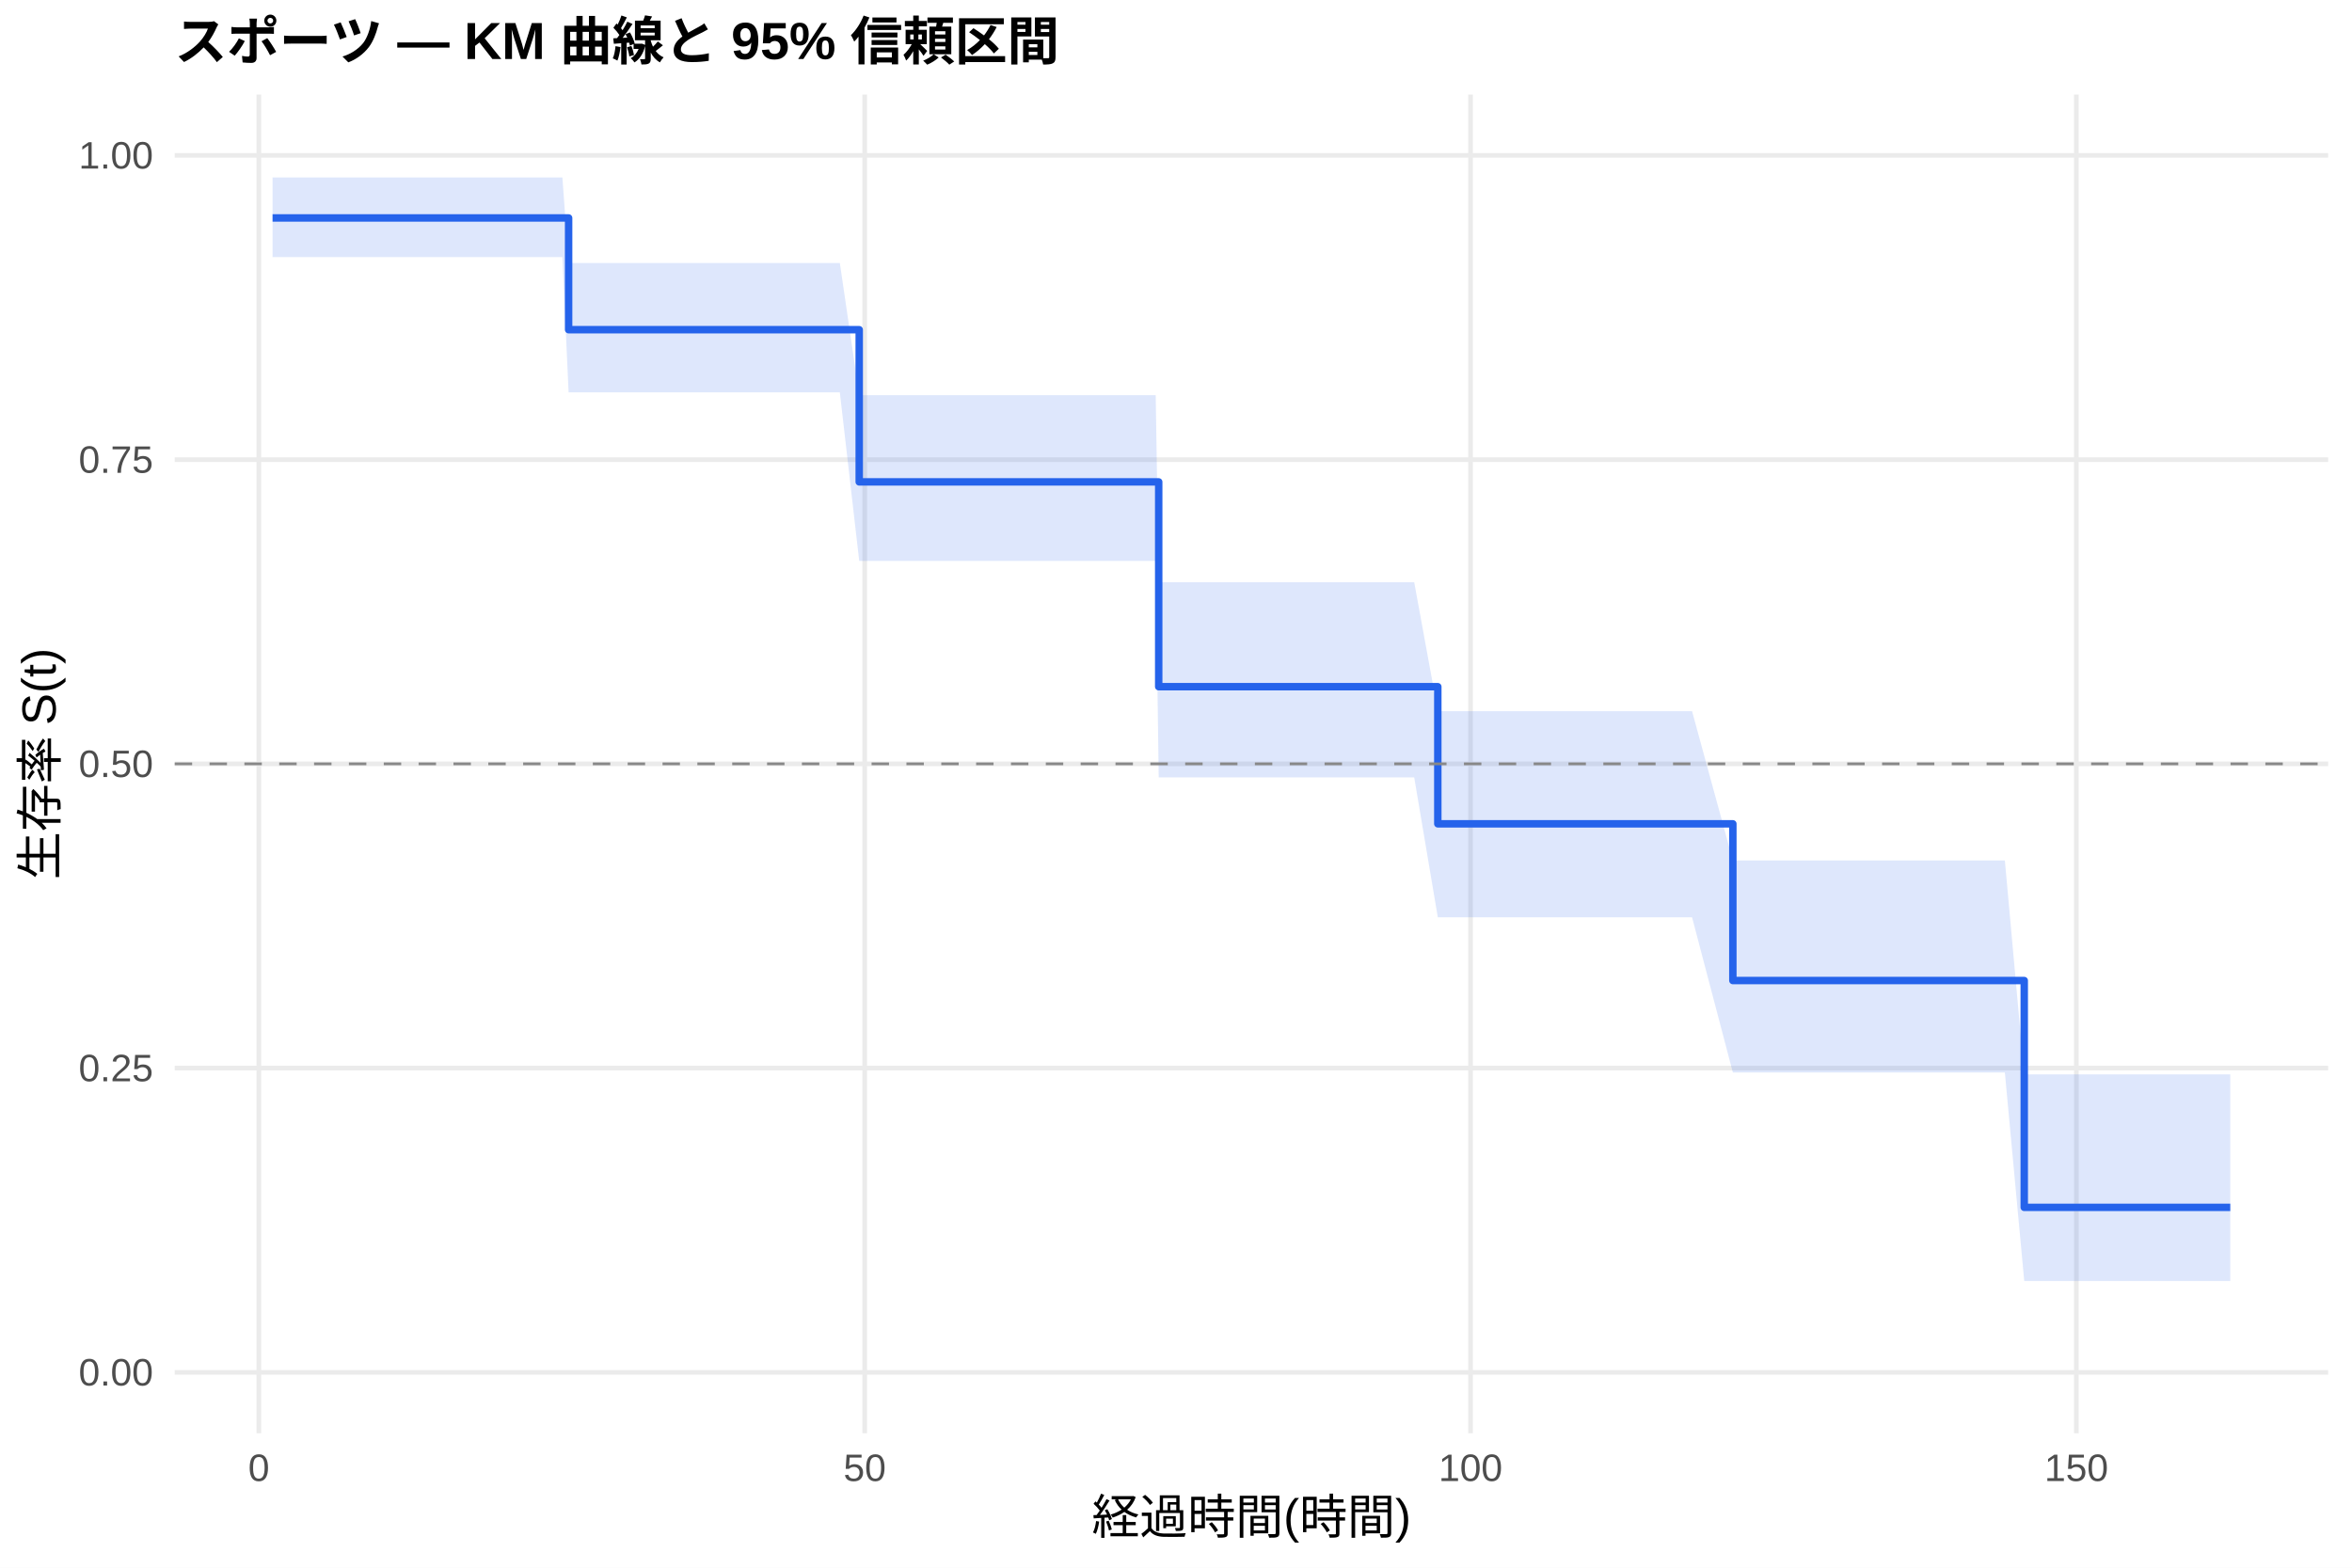
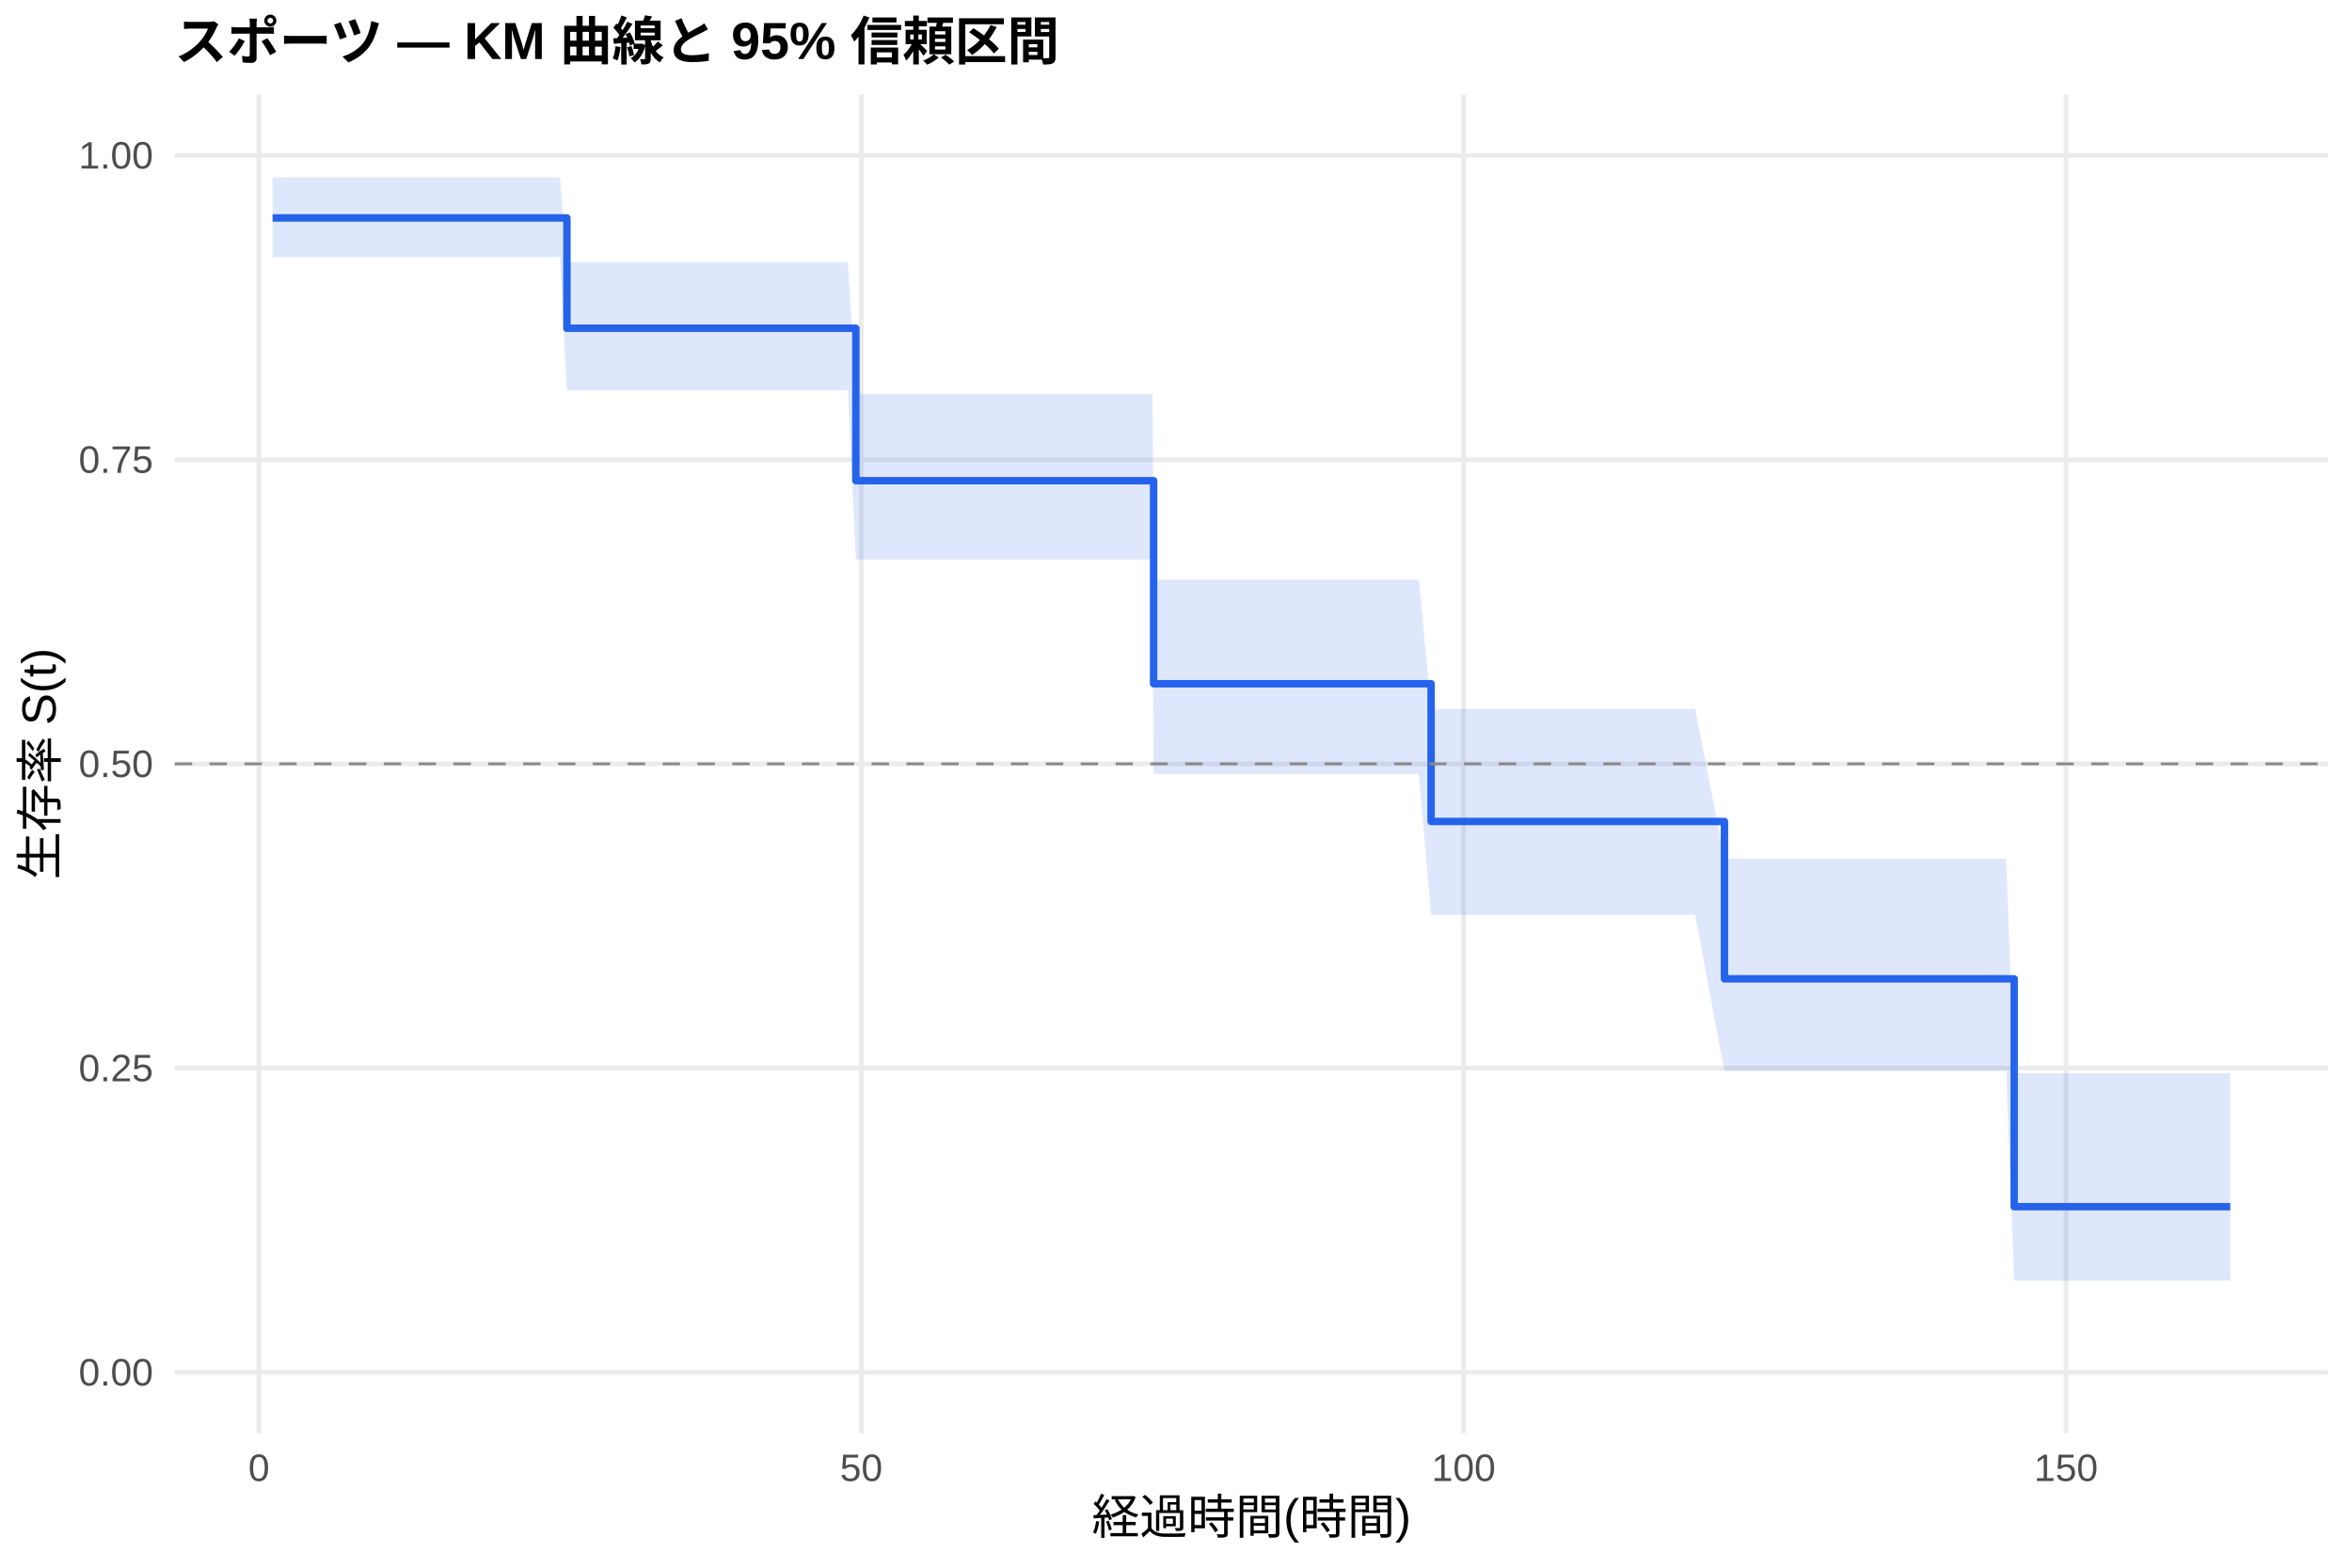
<svg xmlns="http://www.w3.org/2000/svg" width="540.00pt" height="360.00pt" viewBox="0 0 540.00 360.00">
  <g class="svglite">
    <defs>
      <style type="text/css">
    .svglite line, .svglite polyline, .svglite polygon, .svglite path, .svglite rect, .svglite circle {
      fill: none;
      stroke: #000000;
      stroke-linecap: round;
      stroke-linejoin: round;
      stroke-miterlimit: 10.00;
    }
    .svglite text {
      white-space: pre;
    }
    .svglite g.glyphgroup path {
      fill: inherit;
      stroke: none;
    }
  </style>
    </defs>
    <rect width="100%" height="100%" style="stroke: none; fill: #FFFFFF;" />
    <defs>
      <clipPath id="cpMC4wMHw1NDAuMDB8MC4wMHwzNjAuMDA=">
        <rect x="0.00" y="0.00" width="540.00" height="360.00" />
      </clipPath>
    </defs>
    <g clip-path="url(#cpMC4wMHw1NDAuMDB8MC4wMHwzNjAuMDA=)">
      <rect x="0" y="0.00" width="540.00" height="360.00" style="stroke-width: 1.07; stroke: none; fill: #FFFFFF;" />
    </g>
    <defs>
      <clipPath id="cpNDAuMTF8NTM0LjUyfDIxLjcxfDMyOS4xMg==">
        <rect x="40.11" y="21.71" width="494.41" height="307.41" />
      </clipPath>
    </defs>
    <g clip-path="url(#cpNDAuMTF8NTM0LjUyfDIxLjcxfDMyOS4xMg==)">
      <polyline points="40.11,315.14 534.52,315.14 " style="stroke-width: 1.07; stroke: #EBEBEB; stroke-linecap: butt;" />
      <polyline points="40.11,245.28 534.52,245.28 " style="stroke-width: 1.07; stroke: #EBEBEB; stroke-linecap: butt;" />
      <polyline points="40.11,175.41 534.52,175.41 " style="stroke-width: 1.07; stroke: #EBEBEB; stroke-linecap: butt;" />
      <polyline points="40.11,105.55 534.52,105.55 " style="stroke-width: 1.07; stroke: #EBEBEB; stroke-linecap: butt;" />
      <polyline points="40.11,35.68 534.52,35.68 " style="stroke-width: 1.07; stroke: #EBEBEB; stroke-linecap: butt;" />
-       <polyline points="59.43,329.12 59.43,21.71 " style="stroke-width: 1.07; stroke: #EBEBEB; stroke-linecap: butt;" />
-       <polyline points="198.53,329.12 198.53,21.71 " style="stroke-width: 1.07; stroke: #EBEBEB; stroke-linecap: butt;" />
-       <polyline points="337.62,329.12 337.62,21.71 " style="stroke-width: 1.07; stroke: #EBEBEB; stroke-linecap: butt;" />
-       <polyline points="476.72,329.12 476.72,21.71 " style="stroke-width: 1.07; stroke: #EBEBEB; stroke-linecap: butt;" />
-       <polygon points="62.58,40.75 64.72,40.75 70.84,40.75 75.33,40.75 114.60,40.75 121.23,40.75 126.34,40.75 129.12,40.75 130.55,60.39 131.44,60.39 192.82,60.39 197.27,90.75 197.69,90.75 201.72,90.75 204.14,90.75 208.91,90.75 212.57,90.75 219.25,90.75 221.85,90.75 241.41,90.75 244.15,90.75 246.61,90.75 252.63,90.75 260.38,90.75 263.21,90.75 265.34,90.75 266.03,133.70 268.91,133.70 271.27,133.70 279.25,133.70 286.02,133.70 291.53,133.70 310.96,133.70 313.42,133.70 321.95,133.70 324.69,133.70 330.11,163.31 332.15,163.31 335.77,163.31 340.64,163.31 355.29,163.31 376.99,163.31 381.71,163.31 388.48,163.31 397.85,197.60 398.59,197.60 402.25,197.60 409.26,197.60 446.12,197.60 448.48,197.60 460.30,197.60 464.75,246.72 469.16,246.72 471.62,246.72 476.30,246.72 479.96,246.72 488.86,246.72 505.05,246.72 512.05,246.72 512.05,294.17 505.05,294.17 488.86,294.17 479.96,294.17 476.30,294.17 471.62,294.17 469.16,294.17 464.75,294.17 460.30,246.28 448.48,246.28 446.12,246.28 409.26,246.28 402.25,246.28 398.59,246.28 397.85,246.28 388.48,210.64 381.71,210.64 376.99,210.64 355.29,210.64 340.64,210.64 335.77,210.64 332.15,210.64 330.11,210.64 324.69,178.51 321.95,178.51 313.42,178.51 310.96,178.51 291.53,178.51 286.02,178.51 279.25,178.51 271.27,178.51 268.91,178.51 266.03,178.51 265.34,128.81 263.21,128.81 260.38,128.81 252.63,128.81 246.61,128.81 244.15,128.81 241.41,128.81 221.85,128.81 219.25,128.81 212.57,128.81 208.91,128.81 204.14,128.81 201.72,128.81 197.69,128.81 197.27,128.81 192.82,90.10 131.44,90.10 130.55,90.10 129.12,59.04 126.34,59.04 121.23,59.04 114.60,59.04 75.33,59.04 70.84,59.04 64.72,59.04 62.58,59.04 " style="stroke-width: 0.00; stroke: none; stroke-linecap: butt; fill: #2563EB; fill-opacity: 0.15;" />
-       <polyline points="62.58,40.75 64.72,40.75 70.84,40.75 75.33,40.75 114.60,40.75 121.23,40.75 126.34,40.75 129.12,40.75 130.55,60.39 131.44,60.39 192.82,60.39 197.27,90.75 197.69,90.75 201.72,90.75 204.14,90.75 208.91,90.75 212.57,90.75 219.25,90.75 221.85,90.75 241.41,90.75 244.15,90.75 246.61,90.75 252.63,90.75 260.38,90.75 263.21,90.75 265.34,90.75 266.03,133.70 268.91,133.70 271.27,133.70 279.25,133.70 286.02,133.70 291.53,133.70 310.96,133.70 313.42,133.70 321.95,133.70 324.69,133.70 330.11,163.31 332.15,163.31 335.77,163.31 340.64,163.31 355.29,163.31 376.99,163.31 381.71,163.31 388.48,163.31 397.85,197.60 398.59,197.60 402.25,197.60 409.26,197.60 446.12,197.60 448.48,197.60 460.30,197.60 464.75,246.72 469.16,246.72 471.62,246.72 476.30,246.72 479.96,246.72 488.86,246.72 505.05,246.72 512.05,246.72 " style="stroke-width: 1.07; stroke: none; stroke-linecap: butt;" />
-       <polyline points="512.05,294.17 505.05,294.17 488.86,294.17 479.96,294.17 476.30,294.17 471.62,294.17 469.16,294.17 464.75,294.17 460.30,246.28 448.48,246.28 446.12,246.28 409.26,246.28 402.25,246.28 398.59,246.28 397.85,246.28 388.48,210.64 381.71,210.64 376.99,210.64 355.29,210.64 340.64,210.64 335.77,210.64 332.15,210.64 330.11,210.64 324.69,178.51 321.95,178.51 313.42,178.51 310.96,178.51 291.53,178.51 286.02,178.51 279.25,178.51 271.27,178.51 268.91,178.51 266.03,178.51 265.34,128.81 263.21,128.81 260.38,128.81 252.63,128.81 246.61,128.81 244.15,128.81 241.41,128.81 221.85,128.81 219.25,128.81 212.57,128.81 208.91,128.81 204.14,128.81 201.72,128.81 197.69,128.81 197.27,128.81 192.82,90.10 131.44,90.10 130.55,90.10 129.12,59.04 126.34,59.04 121.23,59.04 114.60,59.04 75.33,59.04 70.84,59.04 64.72,59.04 62.58,59.04 " style="stroke-width: 1.07; stroke: none; stroke-linecap: butt;" />
-       <polyline points="62.58,50.05 64.72,50.05 64.72,50.05 70.84,50.05 70.84,50.05 75.33,50.05 75.33,50.05 114.60,50.05 114.60,50.05 121.23,50.05 121.23,50.05 126.34,50.05 126.34,50.05 129.12,50.05 129.12,50.05 130.55,50.05 130.55,75.71 131.44,75.71 131.44,75.71 192.82,75.71 192.82,75.71 197.27,75.71 197.27,110.66 197.69,110.66 197.69,110.66 201.72,110.66 201.72,110.66 204.14,110.66 204.14,110.66 208.91,110.66 208.91,110.66 212.57,110.66 212.57,110.66 219.25,110.66 219.25,110.66 221.85,110.66 221.85,110.66 241.41,110.66 241.41,110.66 244.15,110.66 244.15,110.66 246.61,110.66 246.61,110.66 252.63,110.66 252.63,110.66 260.38,110.66 260.38,110.66 263.21,110.66 263.21,110.66 265.34,110.66 265.34,110.66 266.03,110.66 266.03,157.69 268.91,157.69 268.91,157.69 271.27,157.69 271.27,157.69 279.25,157.69 279.25,157.69 286.02,157.69 286.02,157.69 291.53,157.69 291.53,157.69 310.96,157.69 310.96,157.69 313.42,157.69 313.42,157.69 321.95,157.69 321.95,157.69 324.69,157.69 324.69,157.69 330.11,157.69 330.11,189.18 332.15,189.18 332.15,189.18 335.77,189.18 335.77,189.18 340.64,189.18 340.64,189.18 355.29,189.18 355.29,189.18 376.99,189.18 376.99,189.18 381.71,189.18 381.71,189.18 388.48,189.18 388.48,189.18 397.85,189.18 397.85,225.17 398.59,225.17 398.59,225.17 402.25,225.17 402.25,225.17 409.26,225.17 409.26,225.17 446.12,225.17 446.12,225.17 448.48,225.17 448.48,225.17 460.30,225.17 460.30,225.17 464.75,225.17 464.75,277.26 469.16,277.26 469.16,277.26 471.62,277.26 471.62,277.26 476.30,277.26 476.30,277.26 479.96,277.26 479.96,277.26 488.86,277.26 488.86,277.26 505.05,277.26 505.05,277.26 512.05,277.26 512.05,277.26 " style="stroke-width: 1.71; stroke: #2563EB; stroke-linecap: butt;" />
+       <polyline points="59.45,329.12 59.45,21.71 " style="stroke-width: 1.07; stroke: #EBEBEB; stroke-linecap: butt;" />
+       <polyline points="197.74,329.12 197.74,21.71 " style="stroke-width: 1.07; stroke: #EBEBEB; stroke-linecap: butt;" />
+       <polyline points="336.04,329.12 336.04,21.71 " style="stroke-width: 1.07; stroke: #EBEBEB; stroke-linecap: butt;" />
+       <polyline points="474.34,329.12 474.34,21.71 " style="stroke-width: 1.07; stroke: #EBEBEB; stroke-linecap: butt;" />
+       <polygon points="62.58,40.75 67.28,40.75 73.37,40.75 77.84,40.75 116.89,40.75 123.48,40.75 128.55,40.75 130.16,60.19 131.32,60.19 133.62,60.19 194.66,60.19 196.50,90.52 199.50,90.52 203.51,90.52 205.90,90.52 210.65,90.52 214.29,90.52 220.93,90.52 223.51,90.52 242.97,90.52 245.69,90.52 248.13,90.52 254.12,90.52 261.82,90.52 264.63,90.52 264.86,133.13 266.75,133.13 270.30,133.13 272.66,133.13 280.58,133.13 287.32,133.13 292.80,133.13 312.12,133.13 314.56,133.13 323.04,133.13 325.76,133.13 328.57,162.79 333.18,162.79 336.78,162.79 341.62,162.79 356.19,162.79 377.76,162.79 382.46,162.79 389.19,162.79 395.92,197.16 399.24,197.16 402.89,197.16 409.85,197.16 446.49,197.16 448.85,197.16 460.60,197.16 462.44,246.45 469.41,246.45 471.85,246.45 476.51,246.45 480.15,246.45 489.00,246.45 505.09,246.45 512.05,246.45 512.05,294.07 505.09,294.07 489.00,294.07 480.15,294.07 476.51,294.07 471.85,294.07 469.41,294.07 462.44,294.07 460.60,245.94 448.85,245.94 446.49,245.94 409.85,245.94 402.89,245.94 399.24,245.94 395.92,245.94 389.19,210.10 382.46,210.10 377.76,210.10 356.19,210.10 341.62,210.10 336.78,210.10 333.18,210.10 328.57,210.10 325.76,177.76 323.04,177.76 314.56,177.76 312.12,177.76 292.80,177.76 287.32,177.76 280.58,177.76 272.66,177.76 270.30,177.76 266.75,177.76 264.86,177.76 264.63,128.48 261.82,128.48 254.12,128.48 248.13,128.48 245.69,128.48 242.97,128.48 223.51,128.48 220.93,128.48 214.29,128.48 210.65,128.48 205.90,128.48 203.51,128.48 199.50,128.48 196.50,128.48 194.66,89.67 133.62,89.67 131.32,89.67 130.16,89.67 128.55,59.04 123.48,59.04 116.89,59.04 77.84,59.04 73.37,59.04 67.28,59.04 62.58,59.04 " style="stroke-width: 0.00; stroke: none; stroke-linecap: butt; fill: #2563EB; fill-opacity: 0.15;" />
+       <polyline points="62.58,40.75 67.28,40.75 73.37,40.75 77.84,40.75 116.89,40.75 123.48,40.75 128.55,40.75 130.16,60.19 131.32,60.19 133.62,60.19 194.66,60.19 196.50,90.52 199.50,90.52 203.51,90.52 205.90,90.52 210.65,90.52 214.29,90.52 220.93,90.52 223.51,90.52 242.97,90.52 245.69,90.52 248.13,90.52 254.12,90.52 261.82,90.52 264.63,90.52 264.86,133.13 266.75,133.13 270.30,133.13 272.66,133.13 280.58,133.13 287.32,133.13 292.80,133.13 312.12,133.13 314.56,133.13 323.04,133.13 325.76,133.13 328.57,162.79 333.18,162.79 336.78,162.79 341.62,162.79 356.19,162.79 377.76,162.79 382.46,162.79 389.19,162.79 395.92,197.16 399.24,197.16 402.89,197.16 409.85,197.16 446.49,197.16 448.85,197.16 460.60,197.16 462.44,246.45 469.41,246.45 471.85,246.45 476.51,246.45 480.15,246.45 489.00,246.45 505.09,246.45 512.05,246.45 " style="stroke-width: 1.07; stroke: none; stroke-linecap: butt;" />
+       <polyline points="512.05,294.07 505.09,294.07 489.00,294.07 480.15,294.07 476.51,294.07 471.85,294.07 469.41,294.07 462.44,294.07 460.60,245.94 448.85,245.94 446.49,245.94 409.85,245.94 402.89,245.94 399.24,245.94 395.92,245.94 389.19,210.10 382.46,210.10 377.76,210.10 356.19,210.10 341.62,210.10 336.78,210.10 333.18,210.10 328.57,210.10 325.76,177.76 323.04,177.76 314.56,177.76 312.12,177.76 292.80,177.76 287.32,177.76 280.58,177.76 272.66,177.76 270.30,177.76 266.75,177.76 264.86,177.76 264.63,128.48 261.82,128.48 254.12,128.48 248.13,128.48 245.69,128.48 242.97,128.48 223.51,128.48 220.93,128.48 214.29,128.48 210.65,128.48 205.90,128.48 203.51,128.48 199.50,128.48 196.50,128.48 194.66,89.67 133.62,89.67 131.32,89.67 130.16,89.67 128.55,59.04 123.48,59.04 116.89,59.04 77.84,59.04 73.37,59.04 67.28,59.04 62.58,59.04 " style="stroke-width: 1.07; stroke: none; stroke-linecap: butt;" />
+       <polyline points="62.58,50.05 67.28,50.05 67.28,50.05 73.37,50.05 73.37,50.05 77.84,50.05 77.84,50.05 116.89,50.05 116.89,50.05 123.48,50.05 123.48,50.05 128.55,50.05 128.55,50.05 130.16,50.05 130.16,75.38 131.32,75.38 131.32,75.38 133.62,75.38 133.62,75.38 194.66,75.38 194.66,75.38 196.50,75.38 196.50,110.38 199.50,110.38 199.50,110.38 203.51,110.38 203.51,110.38 205.90,110.38 205.90,110.38 210.65,110.38 210.65,110.38 214.29,110.38 214.29,110.38 220.93,110.38 220.93,110.38 223.51,110.38 223.51,110.38 242.97,110.38 242.97,110.38 245.69,110.38 245.69,110.38 248.13,110.38 248.13,110.38 254.12,110.38 254.12,110.38 261.82,110.38 261.82,110.38 264.63,110.38 264.63,110.38 264.86,110.38 264.86,157.01 266.75,157.01 266.75,157.01 270.30,157.01 270.30,157.01 272.66,157.01 272.66,157.01 280.58,157.01 280.58,157.01 287.32,157.01 287.32,157.01 292.80,157.01 292.80,157.01 312.12,157.01 312.12,157.01 314.56,157.01 314.56,157.01 323.04,157.01 323.04,157.01 325.76,157.01 325.76,157.01 328.57,157.01 328.57,188.64 333.18,188.64 333.18,188.64 336.78,188.64 336.78,188.64 341.62,188.64 341.62,188.64 356.19,188.64 356.19,188.64 377.76,188.64 377.76,188.64 382.46,188.64 382.46,188.64 389.19,188.64 389.19,188.64 395.92,188.64 395.92,224.78 399.24,224.78 399.24,224.78 402.89,224.78 402.89,224.78 409.85,224.78 409.85,224.78 446.49,224.78 446.49,224.78 448.85,224.78 448.85,224.78 460.60,224.78 460.60,224.78 462.44,224.78 462.44,277.10 469.41,277.10 469.41,277.10 471.85,277.10 471.85,277.10 476.51,277.10 476.51,277.10 480.15,277.10 480.15,277.10 489.00,277.10 489.00,277.10 505.09,277.10 505.09,277.10 512.05,277.10 512.05,277.10 " style="stroke-width: 1.71; stroke: #2563EB; stroke-linecap: butt;" />
      <line x1="40.11" y1="175.41" x2="534.52" y2="175.41" style="stroke-width: 0.64; stroke: #888888; stroke-dasharray: 4.00,4.00; stroke-linecap: butt;" />
    </g>
    <g clip-path="url(#cpMC4wMHw1NDAuMDB8MC4wMHwzNjAuMDA=)">
      <text x="35.18" y="318.17" text-anchor="end" style="font-size: 8.80px;fill: #4D4D4D; font-family: &quot;Liberation Sans&quot;;" textLength="17.11px" lengthAdjust="spacingAndGlyphs">0.00</text>
      <text x="35.18" y="248.30" text-anchor="end" style="font-size: 8.80px;fill: #4D4D4D; font-family: &quot;Liberation Sans&quot;;" textLength="17.11px" lengthAdjust="spacingAndGlyphs">0.25</text>
      <text x="35.18" y="178.44" text-anchor="end" style="font-size: 8.80px;fill: #4D4D4D; font-family: &quot;Liberation Sans&quot;;" textLength="17.11px" lengthAdjust="spacingAndGlyphs">0.50</text>
      <text x="35.18" y="108.57" text-anchor="end" style="font-size: 8.80px;fill: #4D4D4D; font-family: &quot;Liberation Sans&quot;;" textLength="17.11px" lengthAdjust="spacingAndGlyphs">0.75</text>
      <text x="35.18" y="38.71" text-anchor="end" style="font-size: 8.80px;fill: #4D4D4D; font-family: &quot;Liberation Sans&quot;;" textLength="17.11px" lengthAdjust="spacingAndGlyphs">1.00</text>
-       <text x="59.43" y="340.10" text-anchor="middle" style="font-size: 8.80px;fill: #4D4D4D; font-family: &quot;Liberation Sans&quot;;" textLength="4.89px" lengthAdjust="spacingAndGlyphs">0</text>
-       <text x="198.53" y="340.10" text-anchor="middle" style="font-size: 8.80px;fill: #4D4D4D; font-family: &quot;Liberation Sans&quot;;" textLength="9.78px" lengthAdjust="spacingAndGlyphs">50</text>
-       <text x="337.62" y="340.10" text-anchor="middle" style="font-size: 8.80px;fill: #4D4D4D; font-family: &quot;Liberation Sans&quot;;" textLength="14.67px" lengthAdjust="spacingAndGlyphs">100</text>
-       <text x="476.72" y="340.10" text-anchor="middle" style="font-size: 8.80px;fill: #4D4D4D; font-family: &quot;Liberation Sans&quot;;" textLength="14.67px" lengthAdjust="spacingAndGlyphs">150</text>
+       <text x="59.45" y="340.10" text-anchor="middle" style="font-size: 8.80px;fill: #4D4D4D; font-family: &quot;Liberation Sans&quot;;" textLength="4.89px" lengthAdjust="spacingAndGlyphs">0</text>
+       <text x="197.74" y="340.10" text-anchor="middle" style="font-size: 8.80px;fill: #4D4D4D; font-family: &quot;Liberation Sans&quot;;" textLength="9.78px" lengthAdjust="spacingAndGlyphs">50</text>
+       <text x="336.04" y="340.10" text-anchor="middle" style="font-size: 8.80px;fill: #4D4D4D; font-family: &quot;Liberation Sans&quot;;" textLength="14.67px" lengthAdjust="spacingAndGlyphs">100</text>
+       <text x="474.34" y="340.10" text-anchor="middle" style="font-size: 8.80px;fill: #4D4D4D; font-family: &quot;Liberation Sans&quot;;" textLength="14.67px" lengthAdjust="spacingAndGlyphs">150</text>
      <text x="287.32" y="352.24" text-anchor="middle" style="font-size: 11.00px; font-family: &quot;Liberation Sans&quot;;" textLength="73.31px" lengthAdjust="spacingAndGlyphs">経過時間(時間)</text>
      <text transform="translate(13.05,175.41) rotate(-90)" text-anchor="middle" style="font-size: 11.00px; font-family: &quot;Liberation Sans&quot;;" textLength="53.78px" lengthAdjust="spacingAndGlyphs">生存率 S(t)</text>
      <text x="40.11" y="13.74" style="font-size: 12.00px; font-weight: bold; font-family: &quot;Liberation Sans&quot;;" textLength="203.33px" lengthAdjust="spacingAndGlyphs">スポーツ — KM 曲線と 95% 信頼区間</text>
    </g>
  </g>
</svg>
